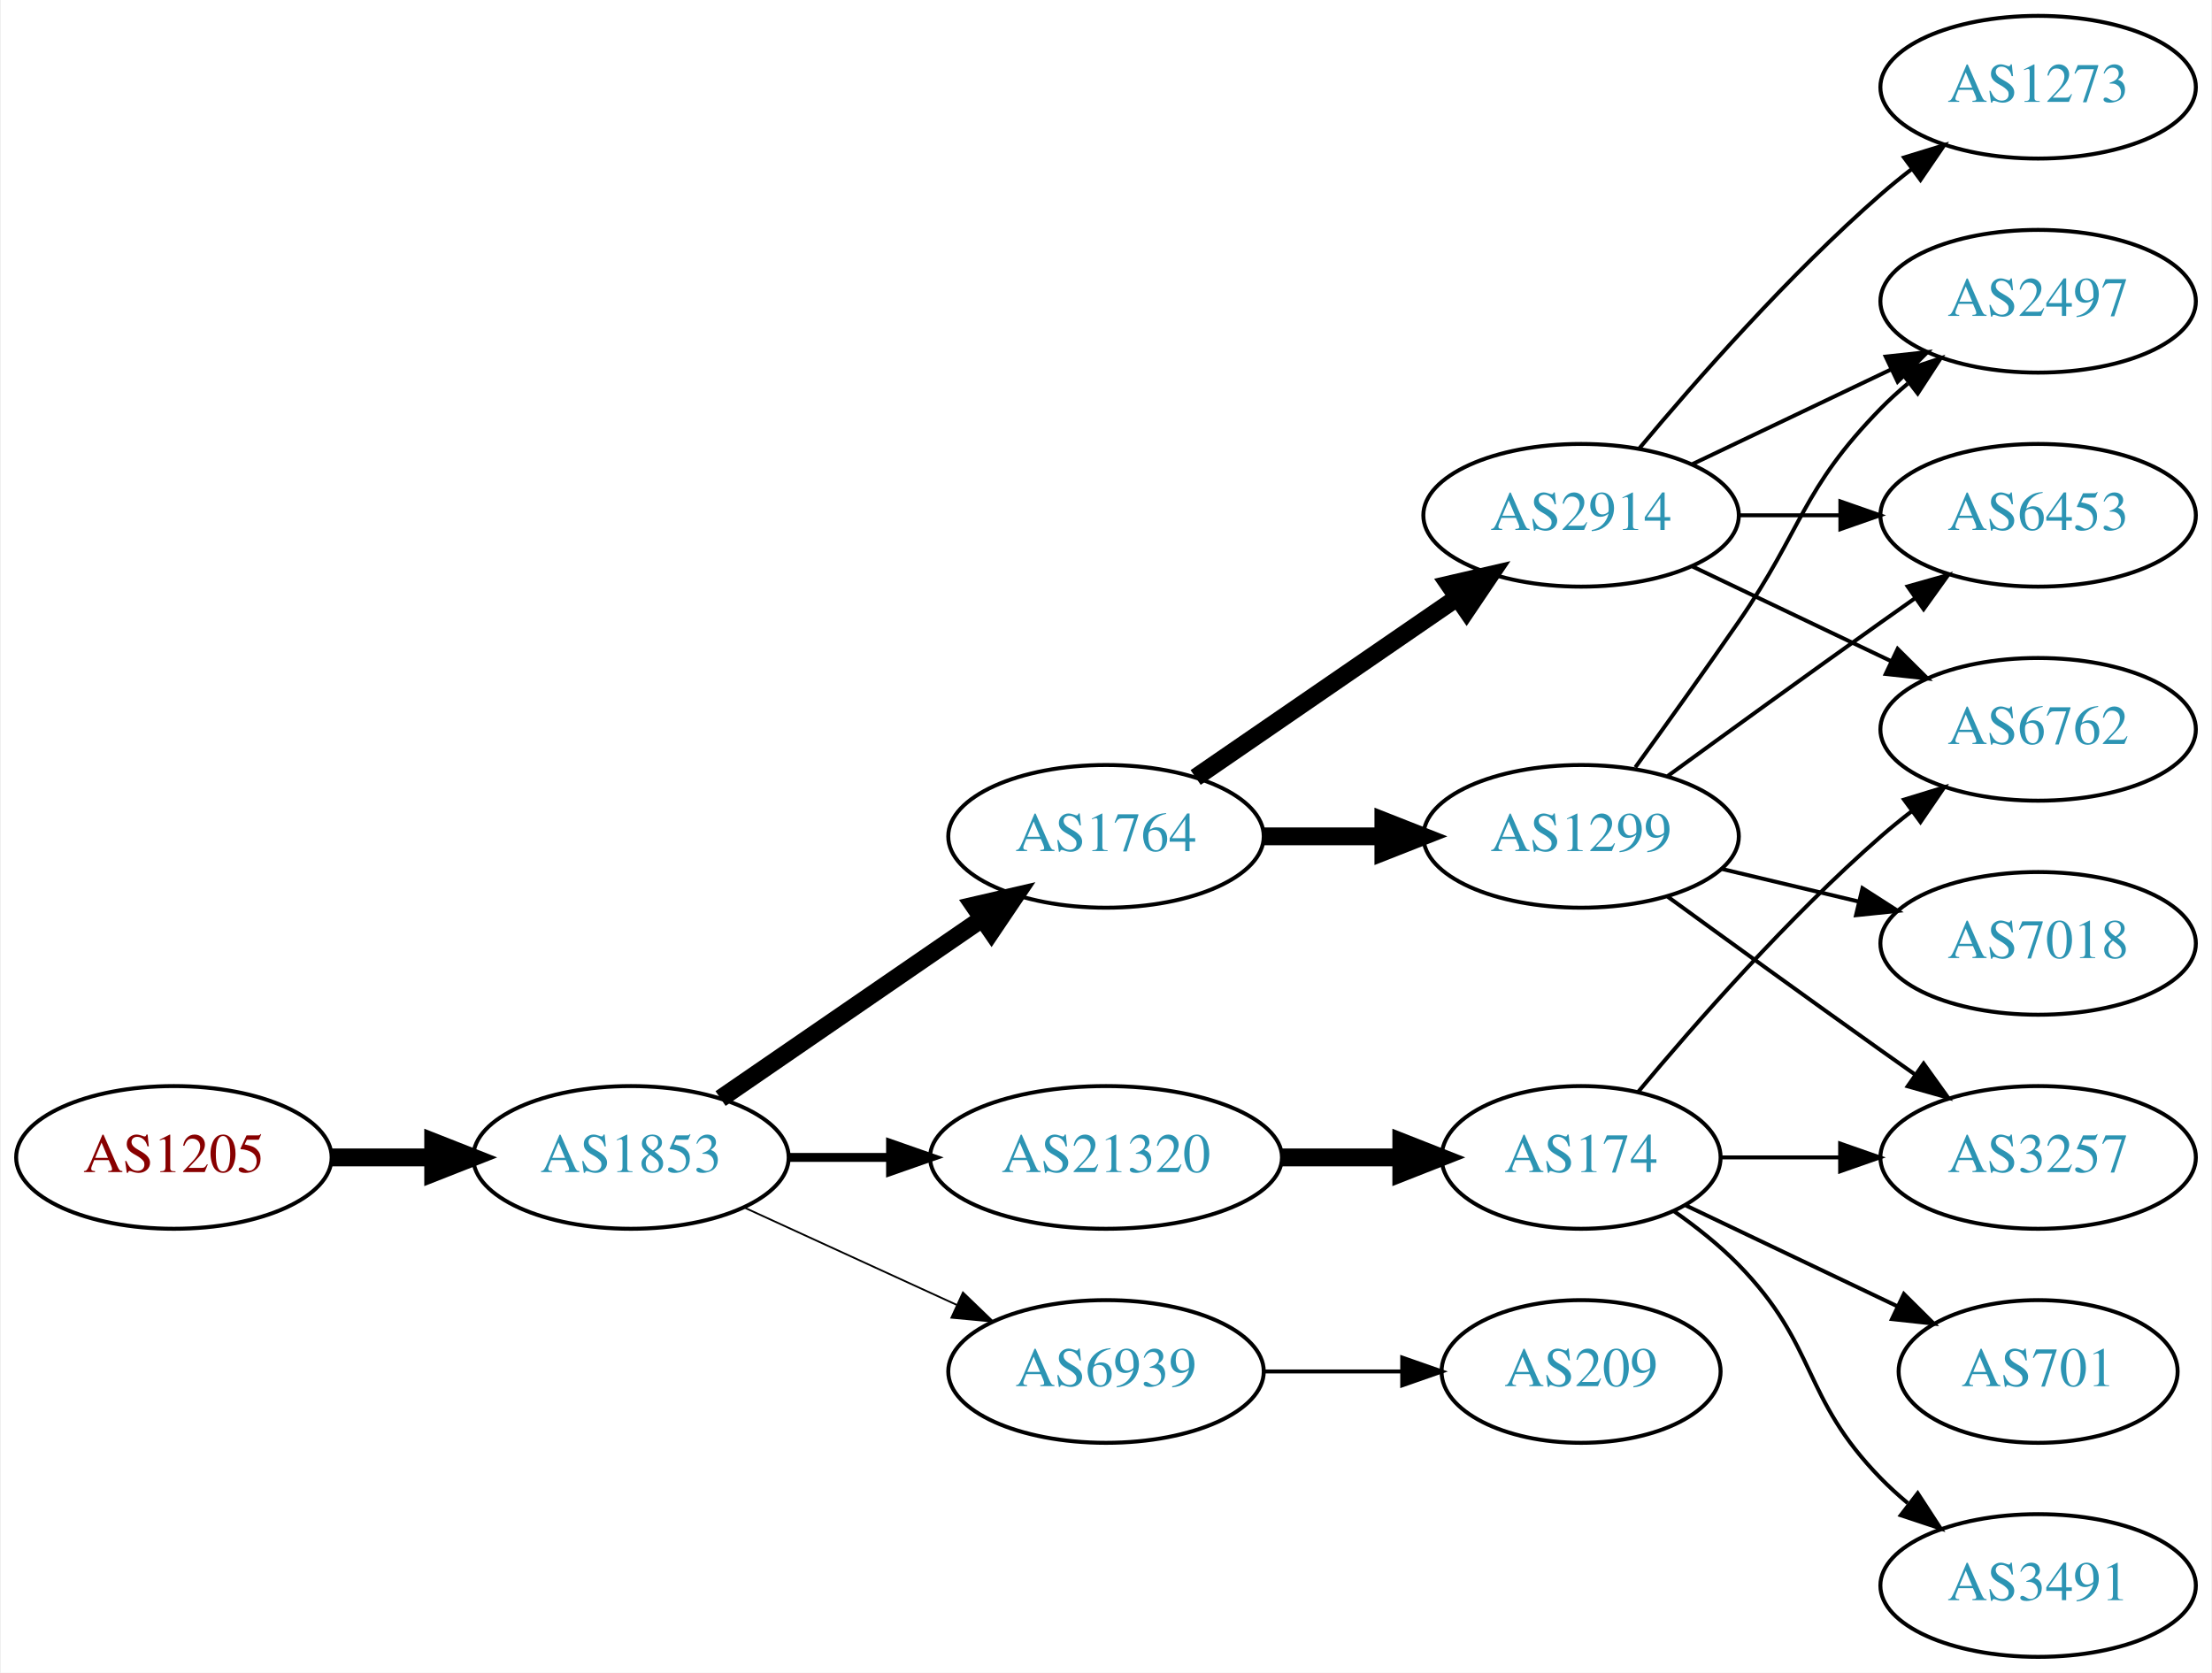
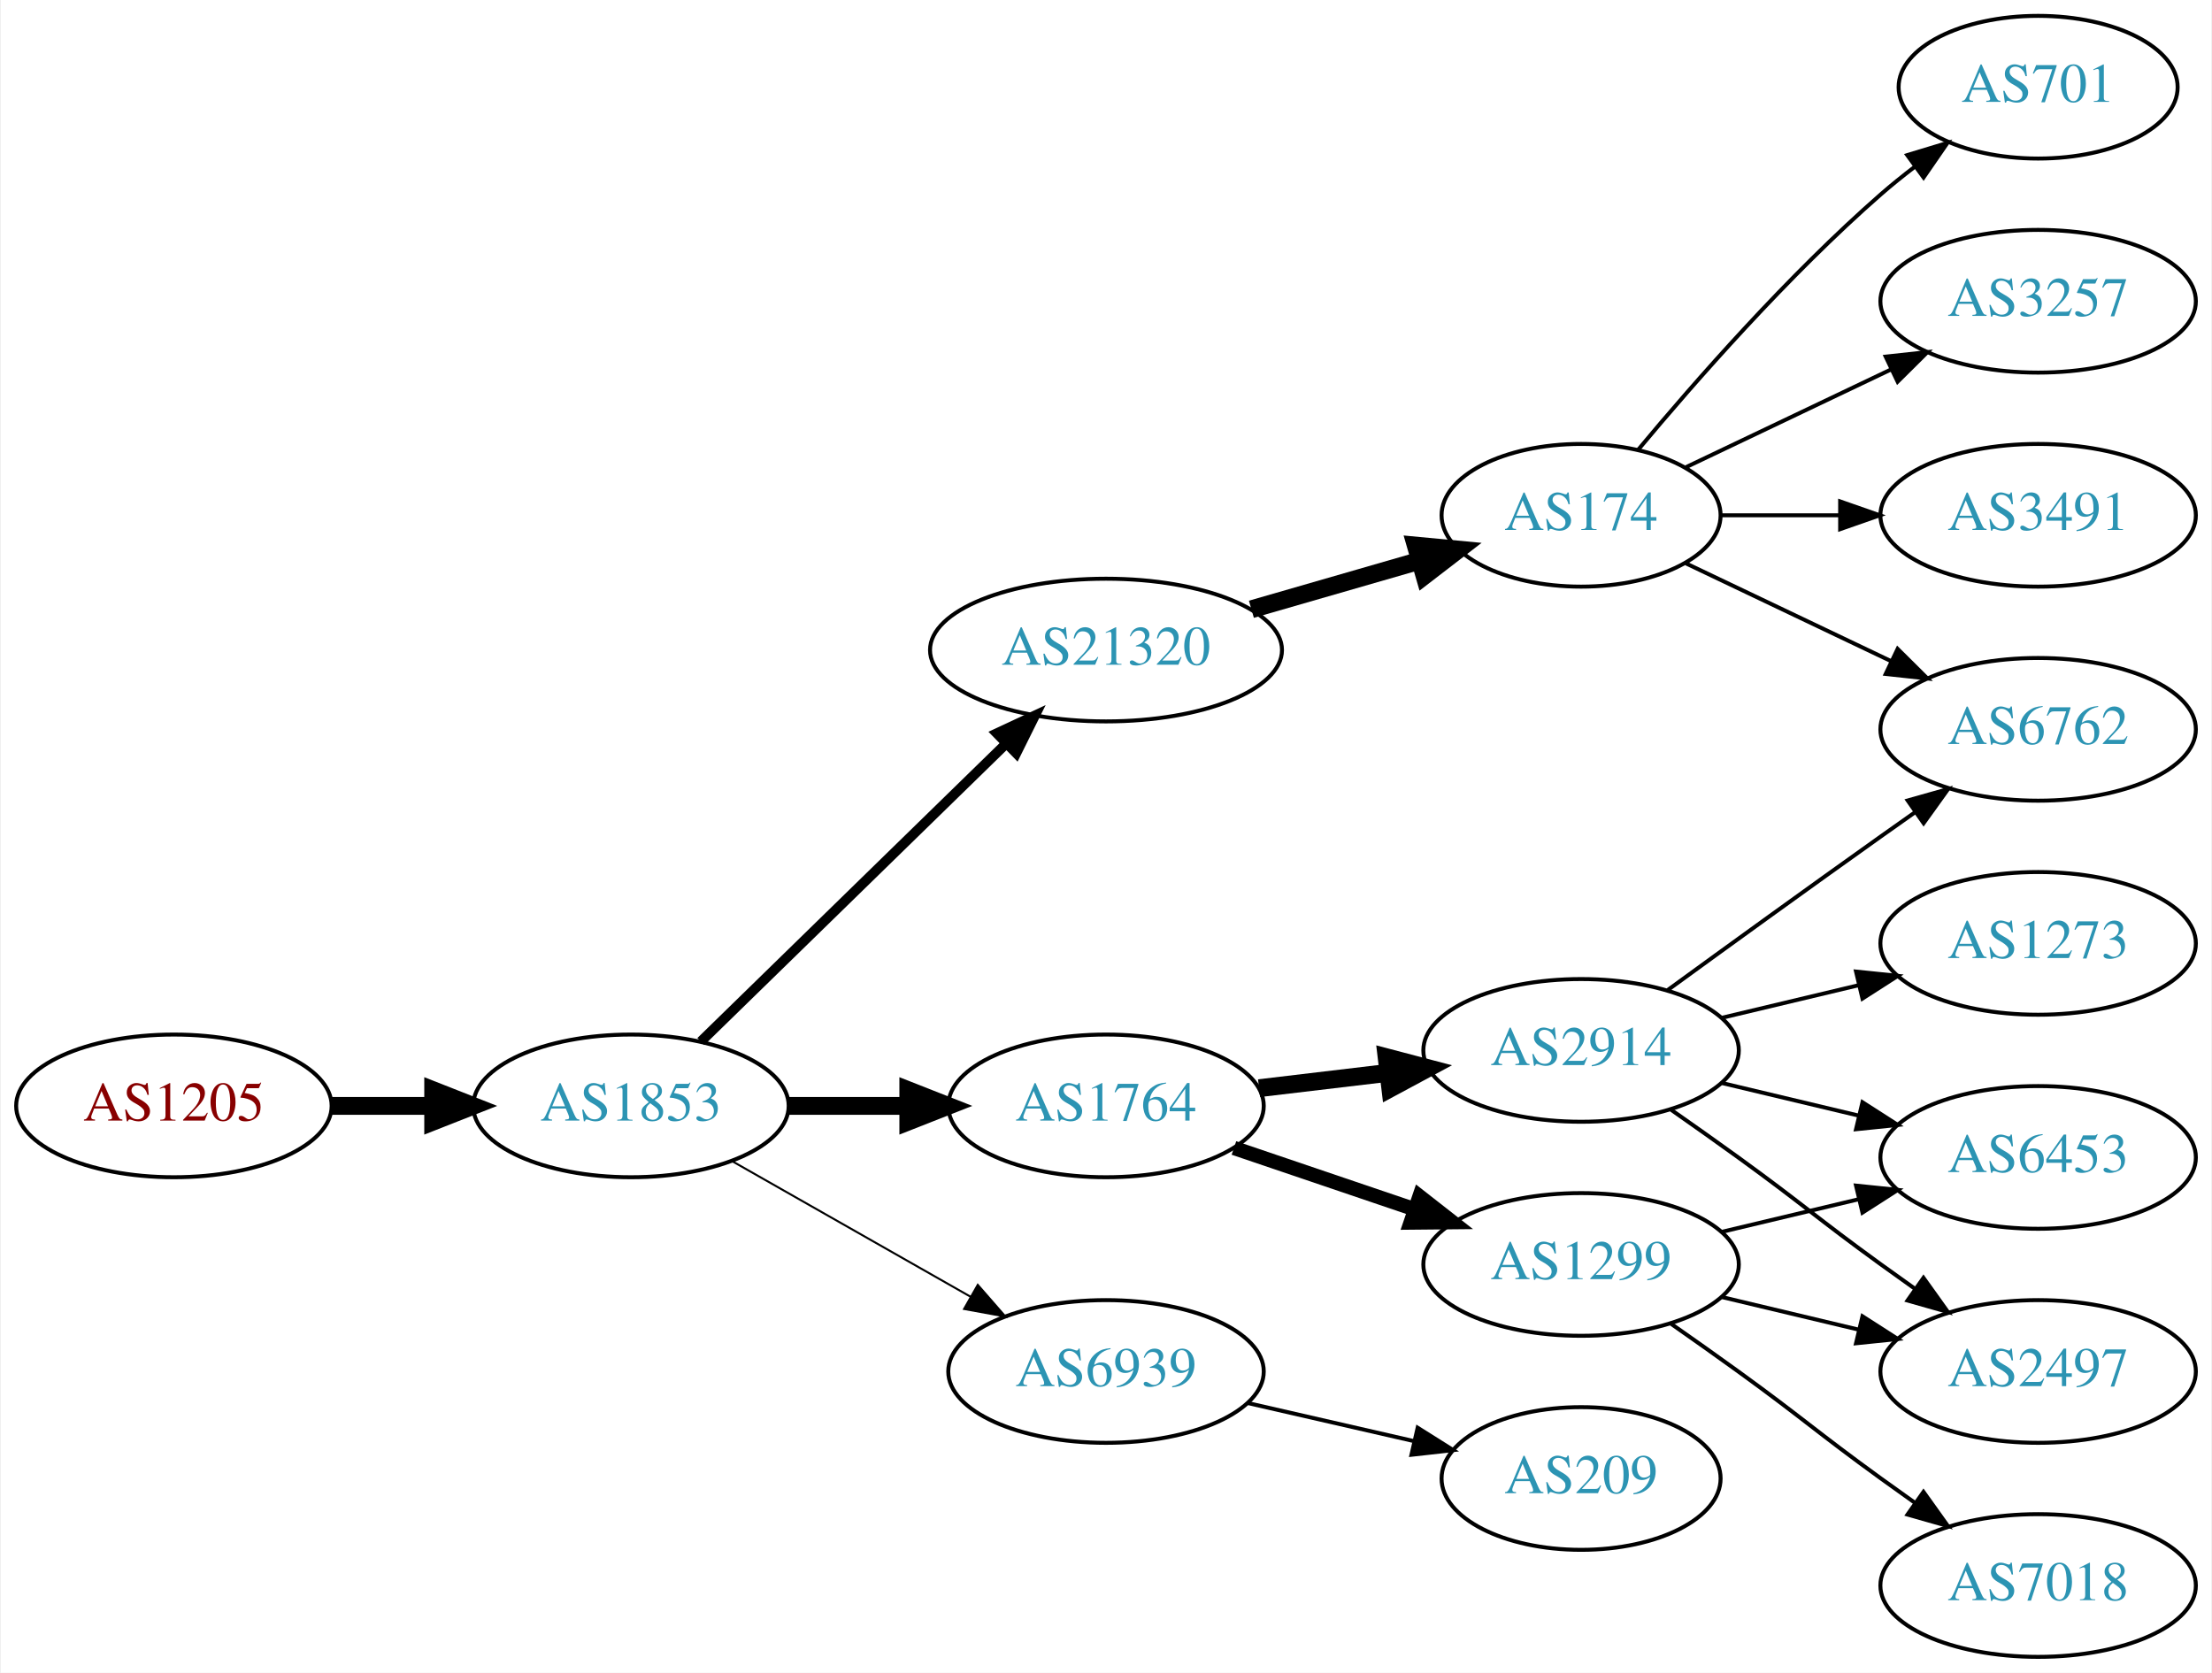
<svg xmlns="http://www.w3.org/2000/svg" xmlns:xlink="http://www.w3.org/1999/xlink" width="558pt" height="422pt" viewBox="0.00 0.00 557.56 422.00">
  <g id="graph0" class="graph" transform="scale(1 1) rotate(0) translate(4 418)">
    <polygon fill="white" stroke="none" points="-4,4 -4,-418 553.564,-418 553.564,4 -4,4" />
    <g id="node1" class="node">
      <g id="a_node1">
        <a xlink:href="/asn/1205" xlink:title="AS1205 ~ University Linz [AT]">
-           <ellipse fill="#ffffff" stroke="black" cx="39.647" cy="-126" rx="39.794" ry="18" />
-           <text text-anchor="middle" x="39.647" y="-122.3" font-family="Times,serif" font-size="14.00" fill="#880000">AS1205</text>
+           <ellipse fill="#ffffff" stroke="black" cx="39.647" cy="-139" rx="39.794" ry="18" />
+           <text text-anchor="middle" x="39.647" y="-135.3" font-family="Times,serif" font-size="14.00" fill="#880000">AS1205</text>
        </a>
      </g>
    </g>
    <g id="node2" class="node">
      <g id="a_node2">
        <a xlink:href="/asn/1853" xlink:title="AS1853 ~ ACOnet Backbone [AT]">
-           <ellipse fill="#ffffff" stroke="black" cx="154.939" cy="-126" rx="39.794" ry="18" />
-           <text text-anchor="middle" x="154.939" y="-122.3" font-family="Times,serif" font-size="14.00" fill="#2c94b3">AS1853</text>
+           <ellipse fill="#ffffff" stroke="black" cx="154.939" cy="-139" rx="39.794" ry="18" />
+           <text text-anchor="middle" x="154.939" y="-135.3" font-family="Times,serif" font-size="14.00" fill="#2c94b3">AS1853</text>
        </a>
      </g>
    </g>
    <g id="edge1" class="edge">
-       <path fill="none" stroke="black" stroke-width="4.5" d="M79.319,-126C87.522,-126 96.286,-126 104.818,-126" />
-       <polygon fill="black" stroke="black" stroke-width="4.5" points="105.057,-129.938 115.057,-126 105.057,-122.063 105.057,-129.938" />
+       <path fill="none" stroke="black" stroke-width="4.5" d="M79.319,-139C87.522,-139 96.286,-139 104.818,-139" />
+       <polygon fill="black" stroke="black" stroke-width="4.5" points="105.057,-142.938 115.057,-139 105.057,-135.063 105.057,-142.938" />
    </g>
    <g id="node3" class="node">
      <g id="a_node3">
-         <a xlink:href="/asn/1764" xlink:title="AS1764 ~ NEXTLAYER-AS [AT]">
-           <ellipse fill="#ffffff" stroke="black" cx="274.782" cy="-207" rx="39.794" ry="18" />
-           <text text-anchor="middle" x="274.782" y="-203.3" font-family="Times,serif" font-size="14.00" fill="#2c94b3">AS1764</text>
+         <a xlink:href="/asn/21320" xlink:title="AS21320 ~ GEANT Vereniging [EU]">
+           <ellipse fill="#ffffff" stroke="black" cx="274.782" cy="-254" rx="44.393" ry="18" />
+           <text text-anchor="middle" x="274.782" y="-250.3" font-family="Times,serif" font-size="14.00" fill="#2c94b3">AS21320</text>
        </a>
      </g>
    </g>
    <g id="edge2" class="edge">
-       <path fill="none" stroke="black" stroke-width="4.5" d="M177.554,-140.857C196.042,-153.565 222.856,-171.995 243.485,-186.175" />
-       <polygon fill="black" stroke="black" stroke-width="4.5" points="241.434,-189.544 251.906,-191.963 245.895,-183.054 241.434,-189.544" />
+       <path fill="none" stroke="black" stroke-width="2.5" d="M172.573,-155.233C192.638,-174.813 226.529,-207.887 249.511,-230.314" />
+       <polygon fill="black" stroke="black" stroke-width="2.5" points="247.25,-232.998 256.851,-237.477 252.139,-227.988 247.25,-232.998" />
    </g>
    <g id="node4" class="node">
      <g id="a_node4">
+         <a xlink:href="/asn/1764" xlink:title="AS1764 ~ NEXTLAYER-AS [AT]">
+           <ellipse fill="#ffffff" stroke="black" cx="274.782" cy="-139" rx="39.794" ry="18" />
+           <text text-anchor="middle" x="274.782" y="-135.3" font-family="Times,serif" font-size="14.00" fill="#2c94b3">AS1764</text>
+         </a>
+       </g>
+     </g>
+     <g id="edge3" class="edge">
+       <path fill="none" stroke="black" stroke-width="4.5" d="M194.852,-139C204.405,-139 214.755,-139 224.718,-139" />
+       <polygon fill="black" stroke="black" stroke-width="4.5" points="224.91,-142.938 234.91,-139 224.91,-135.063 224.91,-142.938" />
+     </g>
+     <g id="node5" class="node">
+       <g id="a_node5">
        <a xlink:href="/asn/6939" xlink:title="AS6939 ~ Hurricane Electric LLC [US]">
          <ellipse fill="#ffffff" stroke="black" cx="274.782" cy="-72" rx="39.794" ry="18" />
          <text text-anchor="middle" x="274.782" y="-68.3" font-family="Times,serif" font-size="14.00" fill="#2c94b3">AS6939</text>
        </a>
      </g>
    </g>
-     <g id="edge3" class="edge">
-       <path fill="none" stroke="black" stroke-width="0.45" d="M183.568,-113.339C199.525,-106.027 219.796,-96.739 237.079,-88.819" />
-       <polygon fill="black" stroke="black" stroke-width="0.45" points="238.693,-91.929 246.326,-84.581 235.777,-85.565 238.693,-91.929" />
-     </g>
-     <g id="node5" class="node">
-       <g id="a_node5">
-         <a xlink:href="/asn/21320" xlink:title="AS21320 ~ GEANT Vereniging [EU]">
-           <ellipse fill="#ffffff" stroke="black" cx="274.782" cy="-126" rx="44.393" ry="18" />
-           <text text-anchor="middle" x="274.782" y="-122.3" font-family="Times,serif" font-size="14.00" fill="#2c94b3">AS21320</text>
-         </a>
-       </g>
-     </g>
    <g id="edge4" class="edge">
-       <path fill="none" stroke="black" stroke-width="2.25" d="M194.852,-126C202.955,-126 211.63,-126 220.156,-126" />
-       <polygon fill="black" stroke="black" stroke-width="2.25" points="220.434,-129.5 230.434,-126 220.434,-122.5 220.434,-129.5" />
+       <path fill="none" stroke="black" stroke-width="0.5" d="M180.357,-125.118C197.816,-115.191 221.517,-101.716 240.677,-90.822" />
+       <polygon fill="black" stroke="black" stroke-width="0.5" points="242.433,-93.85 249.396,-85.865 238.973,-87.765 242.433,-93.85" />
    </g>
    <g id="node6" class="node">
      <g id="a_node6">
+         <a xlink:href="/asn/174" xlink:title="AS174 ~ Cogent Communications [US]">
+           <ellipse fill="#ffffff" stroke="black" cx="394.625" cy="-288" rx="35.194" ry="18" />
+           <text text-anchor="middle" x="394.625" y="-284.3" font-family="Times,serif" font-size="14.00" fill="#2c94b3">AS174</text>
+         </a>
+       </g>
+     </g>
+     <g id="edge5" class="edge">
+       <path fill="none" stroke="black" stroke-width="4.5" d="M311.458,-264.293C324.868,-268.162 340.191,-272.583 353.943,-276.551" />
+       <polygon fill="black" stroke="black" stroke-width="4.5" points="352.93,-280.357 363.63,-279.346 355.113,-272.79 352.93,-280.357" />
+     </g>
+     <g id="node11" class="node">
+       <g id="a_node11">
+         <a xlink:href="/asn/2914" xlink:title="AS2914 ~ NTT America, Inc. [US]">
+           <ellipse fill="#ffffff" stroke="black" cx="394.625" cy="-153" rx="39.794" ry="18" />
+           <text text-anchor="middle" x="394.625" y="-149.3" font-family="Times,serif" font-size="14.00" fill="#2c94b3">AS2914</text>
+         </a>
+       </g>
+     </g>
+     <g id="edge10" class="edge">
+       <path fill="none" stroke="black" stroke-width="4.5" d="M313.392,-143.468C323.703,-144.693 335.021,-146.038 345.821,-147.321" />
+       <polygon fill="black" stroke="black" stroke-width="4.5" points="345.573,-151.256 355.968,-148.526 346.502,-143.436 345.573,-151.256" />
+     </g>
+     <g id="node12" class="node">
+       <g id="a_node12">
        <a xlink:href="/asn/1299" xlink:title="AS1299 ~ Telia Carrier [EU]">
-           <ellipse fill="#ffffff" stroke="black" cx="394.625" cy="-207" rx="39.794" ry="18" />
-           <text text-anchor="middle" x="394.625" y="-203.3" font-family="Times,serif" font-size="14.00" fill="#2c94b3">AS1299</text>
-         </a>
-       </g>
-     </g>
-     <g id="edge5" class="edge">
-       <path fill="none" stroke="black" stroke-width="4.5" d="M314.695,-207C324.248,-207 334.598,-207 344.56,-207" />
-       <polygon fill="black" stroke="black" stroke-width="4.5" points="344.753,-210.938 354.753,-207 344.753,-203.063 344.753,-210.938" />
+           <ellipse fill="#ffffff" stroke="black" cx="394.625" cy="-99" rx="39.794" ry="18" />
+           <text text-anchor="middle" x="394.625" y="-95.3" font-family="Times,serif" font-size="14.00" fill="#2c94b3">AS1299</text>
+         </a>
+       </g>
+     </g>
+     <g id="edge11" class="edge">
+       <path fill="none" stroke="black" stroke-width="3.6" d="M307.052,-128.386C321.036,-123.639 337.707,-117.981 352.668,-112.902" />
+       <polygon fill="black" stroke="black" stroke-width="3.6" points="353.864,-116.192 362.208,-109.664 351.614,-109.564 353.864,-116.192" />
+     </g>
+     <g id="node16" class="node">
+       <g id="a_node16">
+         <a xlink:href="/asn/209" xlink:title="AS209 ~ CenturyLink Communications, LLC [US]">
+           <ellipse fill="#ffffff" stroke="black" cx="394.625" cy="-45" rx="35.194" ry="18" />
+           <text text-anchor="middle" x="394.625" y="-41.3" font-family="Times,serif" font-size="14.00" fill="#2c94b3">AS209</text>
+         </a>
+       </g>
+     </g>
+     <g id="edge16" class="edge">
+       <path fill="none" stroke="black" d="M310.501,-64.045C323.594,-61.045 338.616,-57.603 352.257,-54.478" />
+       <polygon fill="black" stroke="black" points="353.398,-57.807 362.364,-52.162 351.835,-50.984 353.398,-57.807" />
    </g>
    <g id="node7" class="node">
      <g id="a_node7">
-         <a xlink:href="/asn/2914" xlink:title="AS2914 ~ NTT America, Inc. [US]">
-           <ellipse fill="#ffffff" stroke="black" cx="394.625" cy="-288" rx="39.794" ry="18" />
-           <text text-anchor="middle" x="394.625" y="-284.3" font-family="Times,serif" font-size="14.00" fill="#2c94b3">AS2914</text>
+         <a xlink:href="/asn/701" xlink:title="AS701 ~ UUNET [US]">
+           <ellipse fill="#ffffff" stroke="black" cx="509.918" cy="-396" rx="35.194" ry="18" />
+           <text text-anchor="middle" x="509.918" y="-392.3" font-family="Times,serif" font-size="14.00" fill="#2c94b3">AS701</text>
        </a>
      </g>
    </g>
    <g id="edge6" class="edge">
-       <path fill="none" stroke="black" stroke-width="4.5" d="M297.396,-221.857C315.885,-234.565 342.698,-252.995 363.328,-267.175" />
-       <polygon fill="black" stroke="black" stroke-width="4.5" points="361.277,-270.544 371.748,-272.963 365.738,-264.054 361.277,-270.544" />
+       <path fill="none" stroke="black" d="M408.989,-304.499C423.245,-321.596 446.94,-348.619 470.271,-369 472.941,-371.332 475.814,-373.648 478.744,-375.886" />
+       <polygon fill="black" stroke="black" points="476.895,-378.87 487.035,-381.939 481.022,-373.216 476.895,-378.87" />
    </g>
    <g id="node8" class="node">
      <g id="a_node8">
-         <a xlink:href="/asn/209" xlink:title="AS209 ~ CenturyLink Communications, LLC [US]">
-           <ellipse fill="#ffffff" stroke="black" cx="394.625" cy="-72" rx="35.194" ry="18" />
-           <text text-anchor="middle" x="394.625" y="-68.3" font-family="Times,serif" font-size="14.00" fill="#2c94b3">AS209</text>
+         <a xlink:href="/asn/3257" xlink:title="AS3257 ~ GTT [DE]">
+           <ellipse fill="#ffffff" stroke="black" cx="509.918" cy="-342" rx="39.794" ry="18" />
+           <text text-anchor="middle" x="509.918" y="-338.3" font-family="Times,serif" font-size="14.00" fill="#2c94b3">AS3257</text>
        </a>
      </g>
    </g>
    <g id="edge7" class="edge">
-       <path fill="none" stroke="black" d="M314.695,-72C325.782,-72 337.941,-72 349.323,-72" />
-       <polygon fill="black" stroke="black" points="349.505,-75.5 359.505,-72 349.505,-68.5 349.505,-75.5" />
+       <path fill="none" stroke="black" d="M421.05,-300.119C436.352,-307.413 456.076,-316.814 472.958,-324.86" />
+       <polygon fill="black" stroke="black" points="471.465,-328.026 481.998,-329.169 474.477,-321.707 471.465,-328.026" />
    </g>
    <g id="node9" class="node">
      <g id="a_node9">
-         <a xlink:href="/asn/174" xlink:title="AS174 ~ Cogent Communications [US]">
-           <ellipse fill="#ffffff" stroke="black" cx="394.625" cy="-126" rx="35.194" ry="18" />
-           <text text-anchor="middle" x="394.625" y="-122.3" font-family="Times,serif" font-size="14.00" fill="#2c94b3">AS174</text>
+         <a xlink:href="/asn/3491" xlink:title="AS3491 ~ PCCW Global, Inc. [US]">
+           <ellipse fill="#ffffff" stroke="black" cx="509.918" cy="-288" rx="39.794" ry="18" />
+           <text text-anchor="middle" x="509.918" y="-284.3" font-family="Times,serif" font-size="14.00" fill="#2c94b3">AS3491</text>
        </a>
      </g>
    </g>
    <g id="edge8" class="edge">
-       <path fill="none" stroke="black" stroke-width="4.5" d="M318.993,-126C328.841,-126 339.321,-126 349.218,-126" />
-       <polygon fill="black" stroke="black" stroke-width="4.5" points="349.27,-129.938 359.27,-126 349.27,-122.063 349.27,-129.938" />
-     </g>
-     <g id="node12" class="node">
-       <g id="a_node12">
-         <a xlink:href="/asn/3257" xlink:title="AS3257 ~ GTT [DE]">
-           <ellipse fill="#ffffff" stroke="black" cx="509.918" cy="-126" rx="39.794" ry="18" />
-           <text text-anchor="middle" x="509.918" y="-122.3" font-family="Times,serif" font-size="14.00" fill="#2c94b3">AS3257</text>
-         </a>
-       </g>
-     </g>
-     <g id="edge20" class="edge">
-       <path fill="none" stroke="black" d="M416.473,-191.778C431.407,-180.909 452.02,-165.975 470.271,-153 473.091,-150.995 476.034,-148.915 478.983,-146.841" />
-       <polygon fill="black" stroke="black" points="481.029,-149.681 487.207,-141.074 477.01,-143.95 481.029,-149.681" />
-     </g>
-     <g id="node14" class="node">
-       <g id="a_node14">
-         <a xlink:href="/asn/2497" xlink:title="AS2497 ~ Internet Initiative Japan Inc. [JP]">
-           <ellipse fill="#ffffff" stroke="black" cx="509.918" cy="-342" rx="39.794" ry="18" />
-           <text text-anchor="middle" x="509.918" y="-338.3" font-family="Times,serif" font-size="14.00" fill="#2c94b3">AS2497</text>
-         </a>
-       </g>
-     </g>
-     <g id="edge19" class="edge">
-       <path fill="none" stroke="black" d="M408.304,-224.406C415.919,-234.937 425.752,-248.67 434.271,-261 450.667,-284.731 450.099,-294.383 470.271,-315 472.364,-317.139 474.647,-319.218 477.024,-321.21" />
-       <polygon fill="black" stroke="black" points="475.267,-324.275 485.323,-327.611 479.542,-318.732 475.267,-324.275" />
-     </g>
-     <g id="node16" class="node">
-       <g id="a_node16">
-         <a xlink:href="/asn/6453" xlink:title="AS6453 ~ TATA COMMUNICATIONS (AMERICA) INC [US]">
-           <ellipse fill="#ffffff" stroke="black" cx="509.918" cy="-288" rx="39.794" ry="18" />
-           <text text-anchor="middle" x="509.918" y="-284.3" font-family="Times,serif" font-size="14.00" fill="#2c94b3">AS6453</text>
-         </a>
-       </g>
-     </g>
-     <g id="edge17" class="edge">
-       <path fill="none" stroke="black" d="M416.473,-222.222C431.407,-233.091 452.02,-248.025 470.271,-261 473.091,-263.005 476.034,-265.085 478.983,-267.159" />
-       <polygon fill="black" stroke="black" points="477.01,-270.05 487.207,-272.926 481.029,-264.319 477.01,-270.05" />
-     </g>
-     <g id="node17" class="node">
-       <g id="a_node17">
-         <a xlink:href="/asn/7018" xlink:title="AS7018 ~ AT&amp;T Services, Inc. [US]">
-           <ellipse fill="#ffffff" stroke="black" cx="509.918" cy="-180" rx="39.794" ry="18" />
-           <text text-anchor="middle" x="509.918" y="-176.3" font-family="Times,serif" font-size="14.00" fill="#2c94b3">AS7018</text>
-         </a>
-       </g>
-     </g>
-     <g id="edge18" class="edge">
-       <path fill="none" stroke="black" d="M430.232,-198.752C441.103,-196.162 453.257,-193.265 464.7,-190.538" />
-       <polygon fill="black" stroke="black" points="465.606,-193.92 474.522,-188.197 463.983,-187.111 465.606,-193.92" />
+       <path fill="none" stroke="black" d="M429.924,-288C439.301,-288 449.651,-288 459.686,-288" />
+       <polygon fill="black" stroke="black" points="459.974,-291.5 469.974,-288 459.974,-284.5 459.974,-291.5" />
    </g>
    <g id="node10" class="node">
      <g id="a_node10">
        <a xlink:href="/asn/6762" xlink:title="AS6762 ~ TELECOM ITALIA SPARKLE S.p.A. [IT]">
          <ellipse fill="#ffffff" stroke="black" cx="509.918" cy="-234" rx="39.794" ry="18" />
          <text text-anchor="middle" x="509.918" y="-230.3" font-family="Times,serif" font-size="14.00" fill="#2c94b3">AS6762</text>
        </a>
      </g>
    </g>
-     <g id="edge15" class="edge">
-       <path fill="none" stroke="black" d="M422.761,-275.066C437.755,-267.919 456.576,-258.948 472.799,-251.215" />
-       <polygon fill="black" stroke="black" points="474.481,-254.291 482.002,-246.829 471.469,-247.972 474.481,-254.291" />
+     <g id="edge9" class="edge">
+       <path fill="none" stroke="black" d="M421.05,-275.881C436.352,-268.587 456.076,-259.186 472.958,-251.14" />
+       <polygon fill="black" stroke="black" points="474.477,-254.293 481.998,-246.831 471.465,-247.974 474.477,-254.293" />
+     </g>
+     <g id="edge14" class="edge">
+       <path fill="none" stroke="black" d="M416.473,-168.222C431.407,-179.091 452.02,-194.025 470.271,-207 473.091,-209.005 476.034,-211.085 478.983,-213.159" />
+       <polygon fill="black" stroke="black" points="477.01,-216.05 487.207,-218.926 481.029,-210.319 477.01,-216.05" />
+     </g>
+     <g id="node13" class="node">
+       <g id="a_node13">
+         <a xlink:href="/asn/6453" xlink:title="AS6453 ~ TATA COMMUNICATIONS (AMERICA) INC [US]">
+           <ellipse fill="#ffffff" stroke="black" cx="509.918" cy="-126" rx="39.794" ry="18" />
+           <text text-anchor="middle" x="509.918" y="-122.3" font-family="Times,serif" font-size="14.00" fill="#2c94b3">AS6453</text>
+         </a>
+       </g>
+     </g>
+     <g id="edge12" class="edge">
+       <path fill="none" stroke="black" d="M430.232,-144.752C441.103,-142.162 453.257,-139.265 464.7,-136.538" />
+       <polygon fill="black" stroke="black" points="465.606,-139.92 474.522,-134.197 463.983,-133.111 465.606,-139.92" />
+     </g>
+     <g id="node14" class="node">
+       <g id="a_node14">
+         <a xlink:href="/asn/2497" xlink:title="AS2497 ~ Internet Initiative Japan Inc. [JP]">
+           <ellipse fill="#ffffff" stroke="black" cx="509.918" cy="-72" rx="39.794" ry="18" />
+           <text text-anchor="middle" x="509.918" y="-68.3" font-family="Times,serif" font-size="14.00" fill="#2c94b3">AS2497</text>
+         </a>
+       </g>
    </g>
    <g id="edge13" class="edge">
-       <path fill="none" stroke="black" d="M422.761,-300.934C437.755,-308.081 456.576,-317.052 472.799,-324.785" />
-       <polygon fill="black" stroke="black" points="471.469,-328.028 482.002,-329.171 474.481,-321.709 471.469,-328.028" />
+       <path fill="none" stroke="black" d="M417.382,-137.991C422.916,-134.121 428.835,-129.936 434.271,-126 450.471,-114.271 454.071,-110.729 470.271,-99 473.074,-96.971 476.005,-94.875 478.946,-92.79" />
+       <polygon fill="black" stroke="black" points="480.997,-95.627 487.16,-87.009 476.968,-89.903 480.997,-95.627" />
    </g>
    <g id="node15" class="node">
      <g id="a_node15">
        <a xlink:href="/asn/1273" xlink:title="AS1273 ~ Vodafone Group PLC [EU]">
-           <ellipse fill="#ffffff" stroke="black" cx="509.918" cy="-396" rx="39.794" ry="18" />
-           <text text-anchor="middle" x="509.918" y="-392.3" font-family="Times,serif" font-size="14.00" fill="#2c94b3">AS1273</text>
-         </a>
-       </g>
-     </g>
-     <g id="edge14" class="edge">
-       <path fill="none" stroke="black" d="M409.255,-304.817C423.537,-321.929 447.084,-348.745 470.271,-369 472.737,-371.154 475.375,-373.294 478.073,-375.372" />
-       <polygon fill="black" stroke="black" points="476.098,-378.264 486.227,-381.37 480.246,-372.625 476.098,-378.264" />
-     </g>
-     <g id="edge16" class="edge">
-       <path fill="none" stroke="black" d="M434.297,-288C442.5,-288 451.264,-288 459.796,-288" />
-       <polygon fill="black" stroke="black" points="460.035,-291.5 470.035,-288 460.035,-284.5 460.035,-291.5" />
-     </g>
-     <g id="edge9" class="edge">
-       <path fill="none" stroke="black" d="M408.989,-142.499C423.245,-159.596 446.94,-186.619 470.271,-207 472.737,-209.154 475.375,-211.294 478.073,-213.372" />
-       <polygon fill="black" stroke="black" points="476.098,-216.264 486.227,-219.37 480.246,-210.625 476.098,-216.264" />
-     </g>
-     <g id="node11" class="node">
-       <g id="a_node11">
-         <a xlink:href="/asn/701" xlink:title="AS701 ~ UUNET [US]">
-           <ellipse fill="#ffffff" stroke="black" cx="509.918" cy="-72" rx="35.194" ry="18" />
-           <text text-anchor="middle" x="509.918" y="-68.3" font-family="Times,serif" font-size="14.00" fill="#2c94b3">AS701</text>
-         </a>
-       </g>
-     </g>
-     <g id="edge10" class="edge">
-       <path fill="none" stroke="black" d="M421.05,-113.881C436.793,-106.378 457.215,-96.644 474.408,-88.449" />
-       <polygon fill="black" stroke="black" points="476.056,-91.54 483.577,-84.078 473.044,-85.221 476.056,-91.54" />
-     </g>
-     <g id="edge11" class="edge">
-       <path fill="none" stroke="black" d="M429.924,-126C439.301,-126 449.651,-126 459.686,-126" />
-       <polygon fill="black" stroke="black" points="459.974,-129.5 469.974,-126 459.974,-122.5 459.974,-129.5" />
-     </g>
-     <g id="node13" class="node">
-       <g id="a_node13">
-         <a xlink:href="/asn/3491" xlink:title="AS3491 ~ PCCW Global, Inc. [US]">
+           <ellipse fill="#ffffff" stroke="black" cx="509.918" cy="-180" rx="39.794" ry="18" />
+           <text text-anchor="middle" x="509.918" y="-176.3" font-family="Times,serif" font-size="14.00" fill="#2c94b3">AS1273</text>
+         </a>
+       </g>
+     </g>
+     <g id="edge15" class="edge">
+       <path fill="none" stroke="black" d="M430.232,-161.248C441.103,-163.838 453.257,-166.735 464.7,-169.462" />
+       <polygon fill="black" stroke="black" points="463.983,-172.889 474.522,-171.803 465.606,-166.08 463.983,-172.889" />
+     </g>
+     <g id="edge18" class="edge">
+       <path fill="none" stroke="black" d="M430.232,-107.248C441.103,-109.838 453.257,-112.735 464.7,-115.462" />
+       <polygon fill="black" stroke="black" points="463.983,-118.889 474.522,-117.803 465.606,-112.08 463.983,-118.889" />
+     </g>
+     <g id="edge19" class="edge">
+       <path fill="none" stroke="black" d="M430.232,-90.752C441.103,-88.162 453.257,-85.265 464.7,-82.538" />
+       <polygon fill="black" stroke="black" points="465.606,-85.92 474.522,-80.197 463.983,-79.111 465.606,-85.92" />
+     </g>
+     <g id="node17" class="node">
+       <g id="a_node17">
+         <a xlink:href="/asn/7018" xlink:title="AS7018 ~ AT&amp;T Services, Inc. [US]">
          <ellipse fill="#ffffff" stroke="black" cx="509.918" cy="-18" rx="39.794" ry="18" />
-           <text text-anchor="middle" x="509.918" y="-14.3" font-family="Times,serif" font-size="14.00" fill="#2c94b3">AS3491</text>
-         </a>
-       </g>
-     </g>
-     <g id="edge12" class="edge">
-       <path fill="none" stroke="black" d="M418.007,-112.468C423.649,-108.51 429.463,-103.914 434.271,-99 454.443,-78.383 450.099,-65.617 470.271,-45 472.364,-42.861 474.647,-40.782 477.024,-38.79" />
-       <polygon fill="black" stroke="black" points="479.542,-41.268 485.323,-32.389 475.267,-35.725 479.542,-41.268" />
+           <text text-anchor="middle" x="509.918" y="-14.3" font-family="Times,serif" font-size="14.00" fill="#2c94b3">AS7018</text>
+         </a>
+       </g>
+     </g>
+     <g id="edge17" class="edge">
+       <path fill="none" stroke="black" d="M417.382,-83.991C422.916,-80.121 428.835,-75.936 434.271,-72 450.471,-60.271 454.071,-56.729 470.271,-45 473.074,-42.971 476.005,-40.875 478.946,-38.791" />
+       <polygon fill="black" stroke="black" points="480.997,-41.627 487.16,-33.009 476.968,-35.903 480.997,-41.627" />
    </g>
  </g>
</svg>
